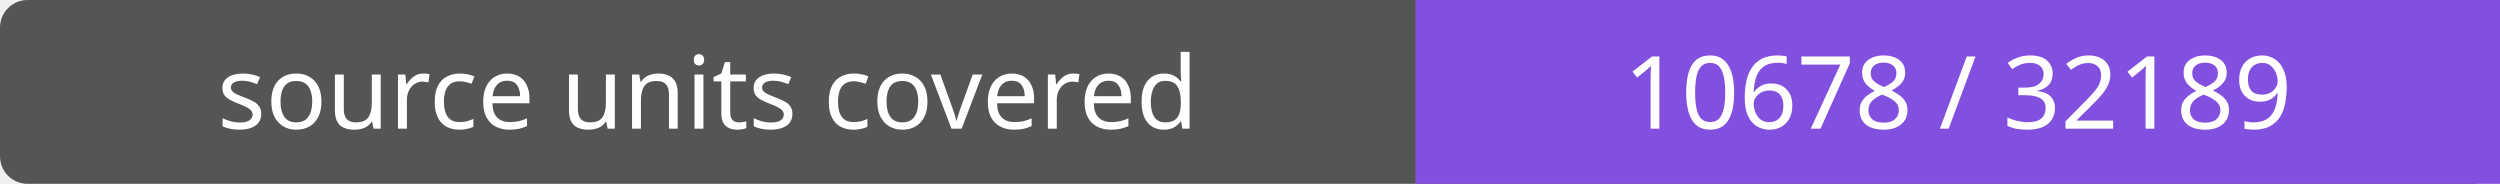
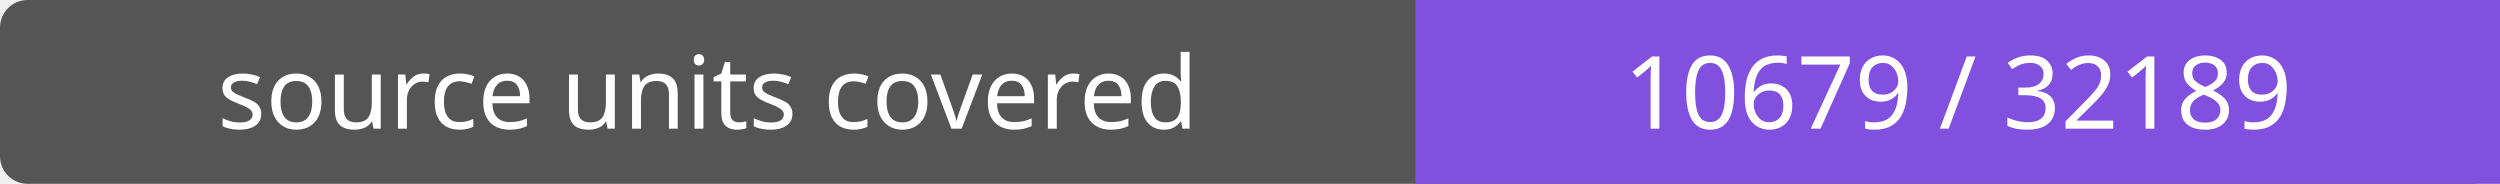
- <svg xmlns="http://www.w3.org/2000/svg" width="272" height="20" role="img" aria-label="source units covered: 10678 / 32189">
+ <svg xmlns="http://www.w3.org/2000/svg" width="272" height="20" role="img" aria-label="source units covered: 10679 / 32189">
  <rect width="272" height="20" rx="3" fill="#555" />
  <path fill="#8250df" d="M154 0h118v20H154z" />
  <g fill="#fff" text-anchor="middle" font-family="Verdana,sans-serif" font-size="11">
    <text x="77.0" y="14">source units covered</text>
-     <text x="213.0" y="14">10678 / 32189</text>
+     <text x="213.0" y="14">10679 / 32189</text>
  </g>
</svg>
